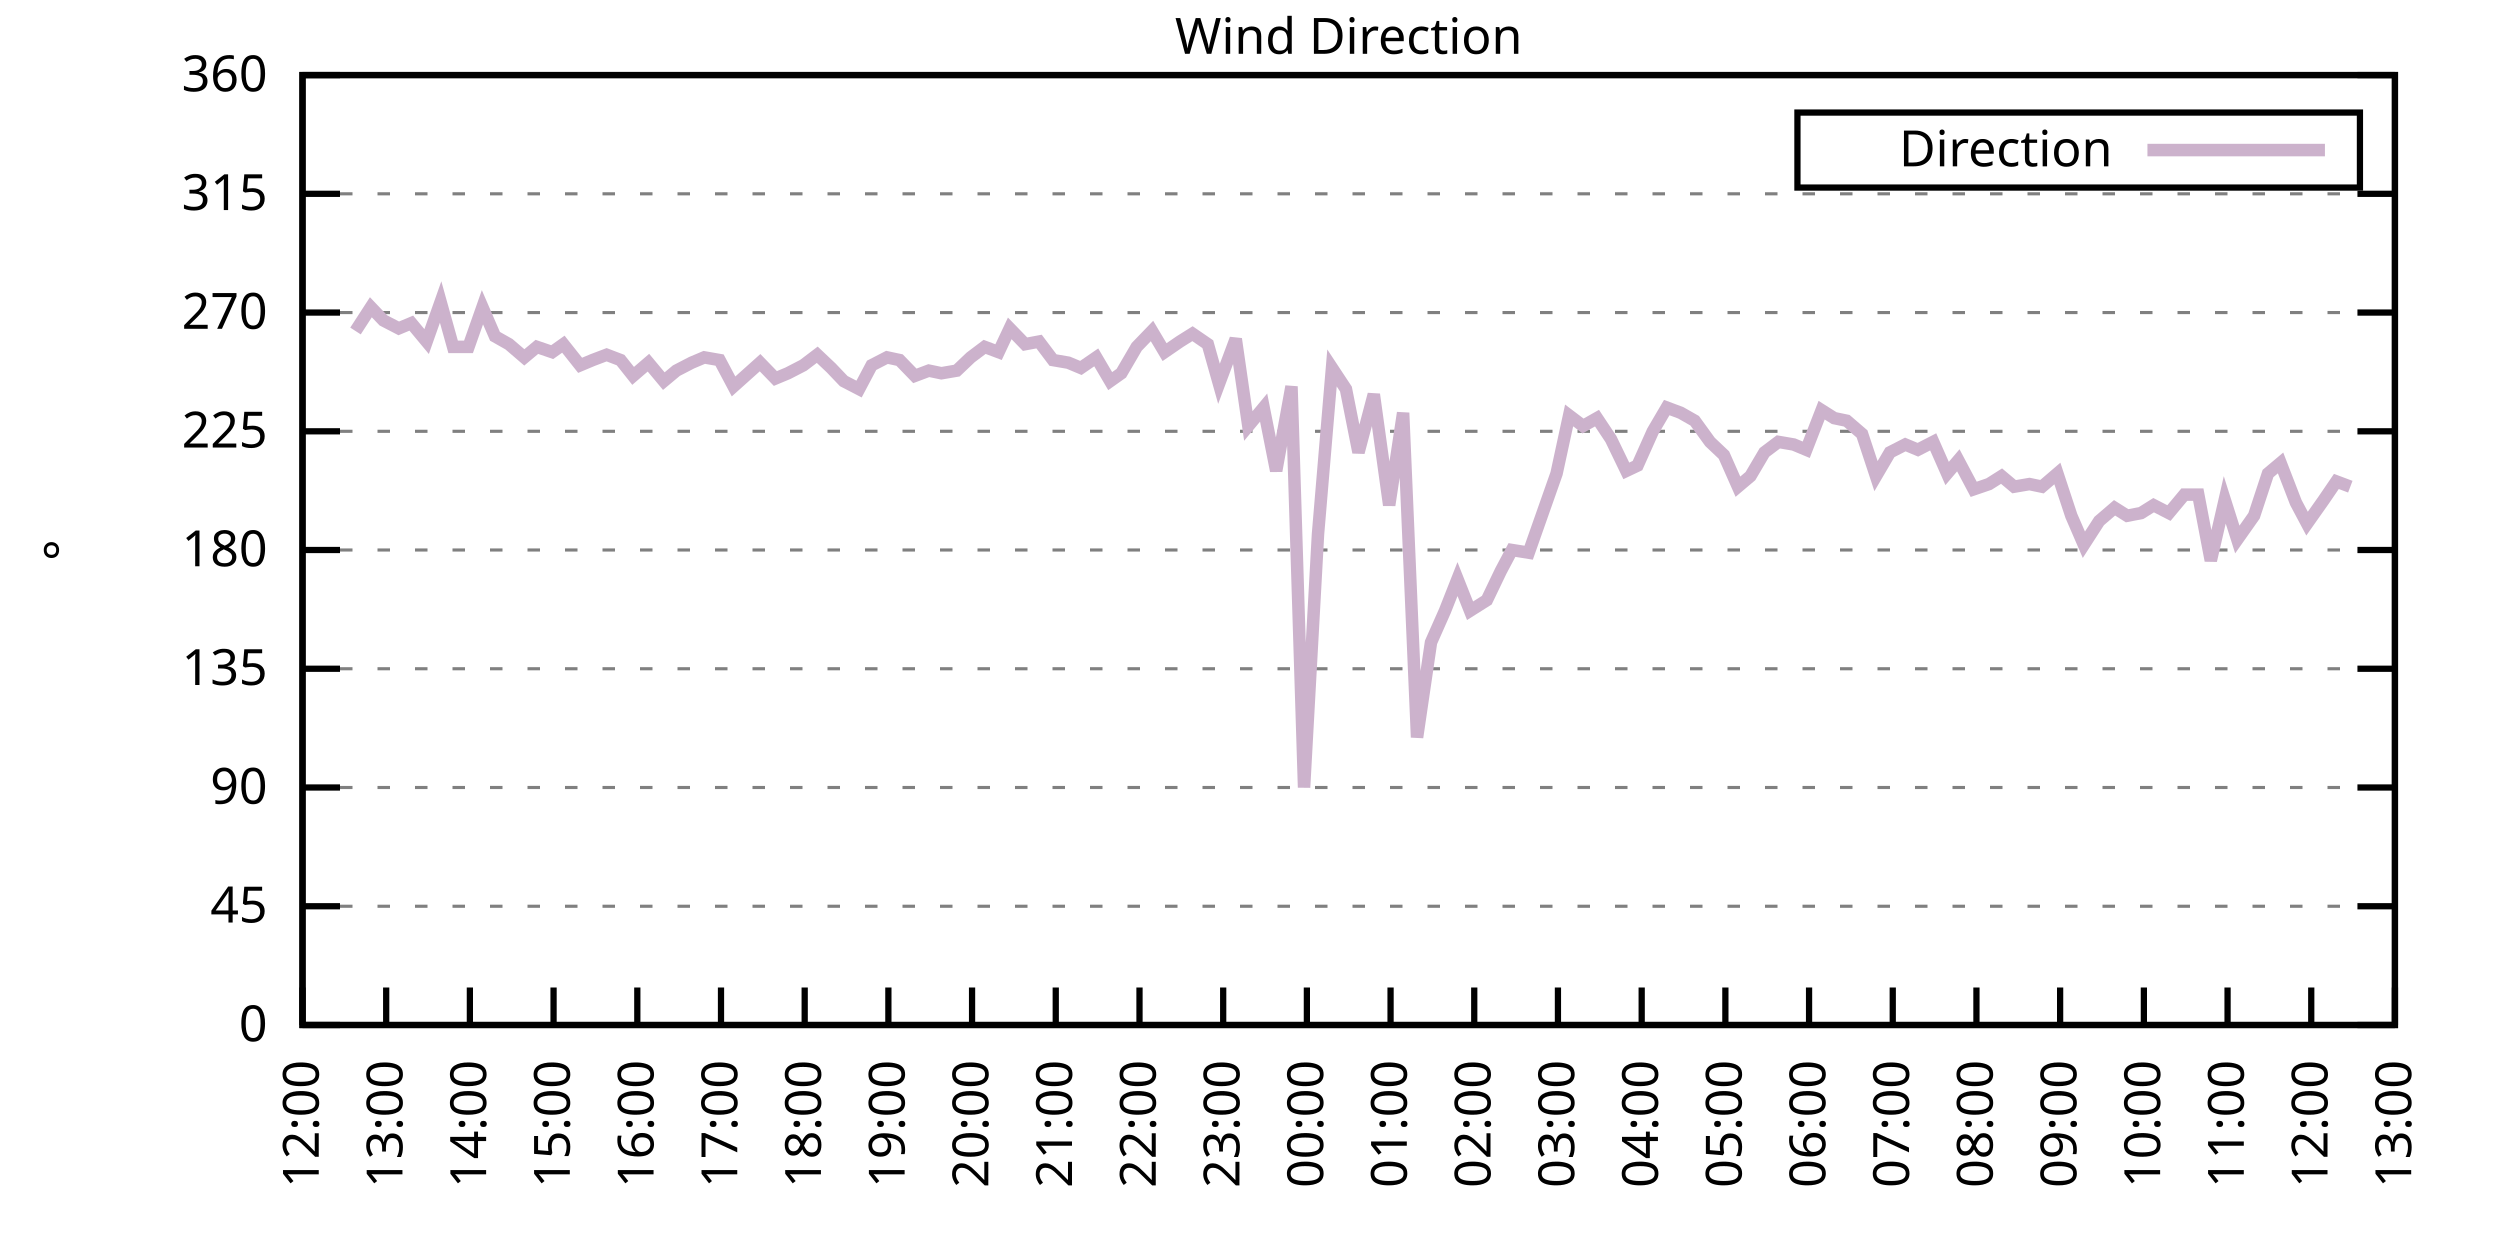
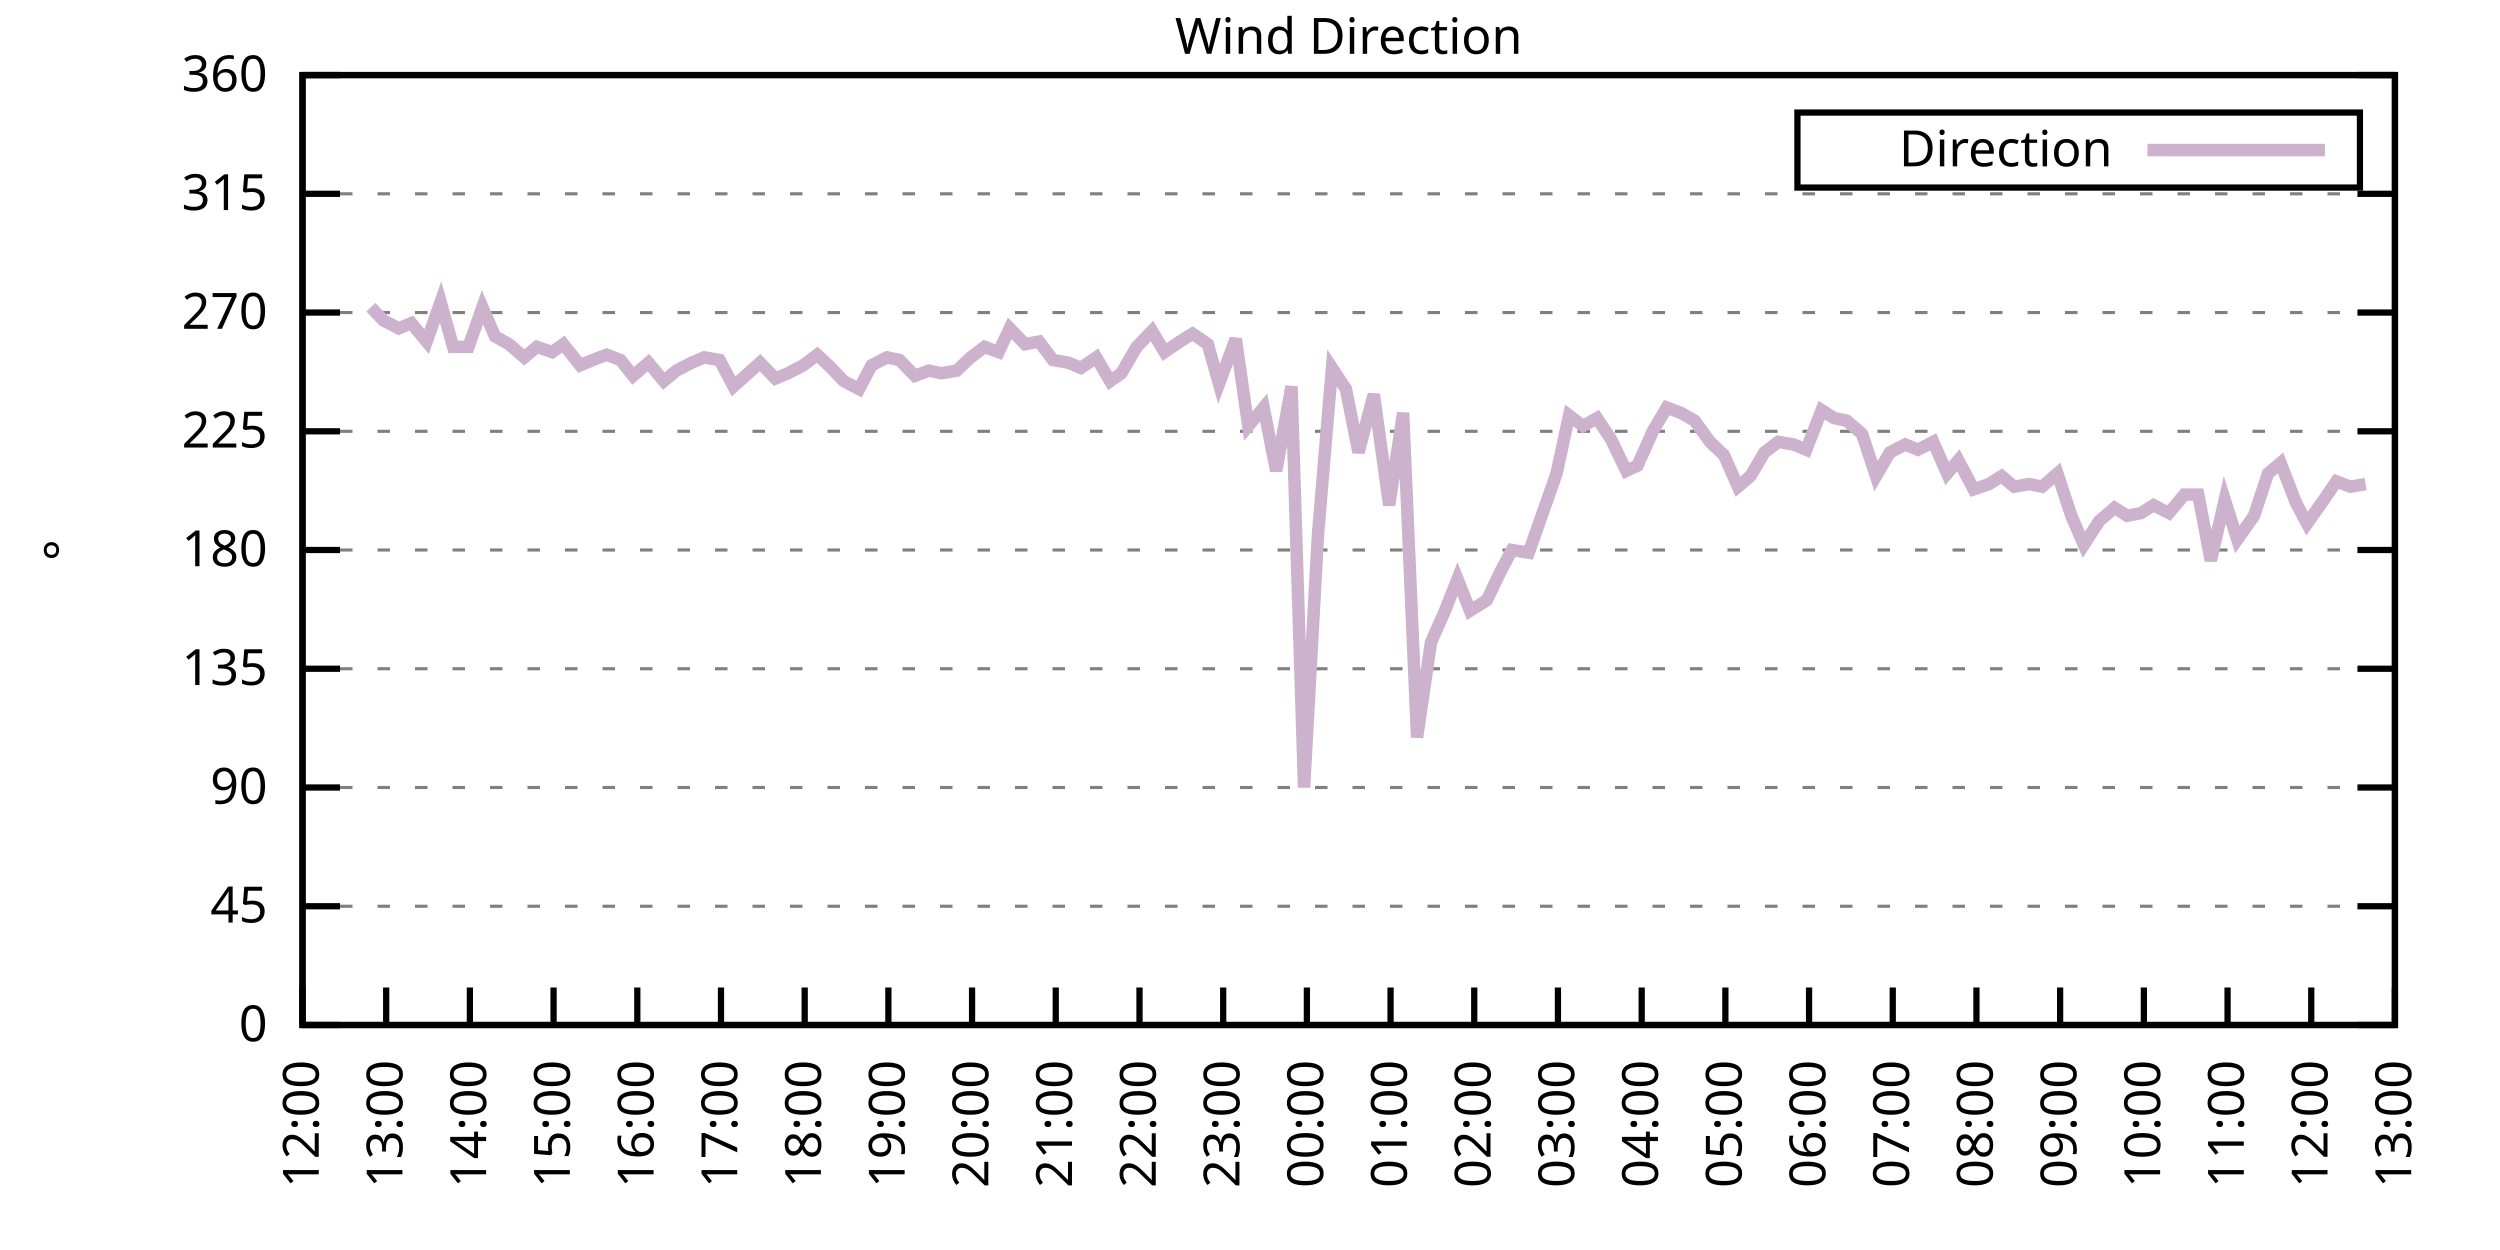
<svg xmlns="http://www.w3.org/2000/svg" xmlns:xlink="http://www.w3.org/1999/xlink" width="400" height="200" viewBox="0 0 400 200">
  <g id="gnuplot_canvas">
    <rect x="0" y="0" width="400" height="200" fill="none" />
    <defs>
      <circle id="gpDot" r="0.5" stroke-width="0.5" stroke="currentColor" />
      <path id="gpPt0" stroke-width="0.333" stroke="currentColor" d="M-1,0 h2 M0,-1 v2" />
      <path id="gpPt1" stroke-width="0.333" stroke="currentColor" d="M-1,-1 L1,1 M1,-1 L-1,1" />
      <path id="gpPt2" stroke-width="0.333" stroke="currentColor" d="M-1,0 L1,0 M0,-1 L0,1 M-1,-1 L1,1 M-1,1 L1,-1" />
      <rect id="gpPt3" stroke-width="0.333" stroke="currentColor" x="-1" y="-1" width="2" height="2" />
      <rect id="gpPt4" stroke-width="0.333" stroke="currentColor" fill="currentColor" x="-1" y="-1" width="2" height="2" />
      <circle id="gpPt5" stroke-width="0.333" stroke="currentColor" cx="0" cy="0" r="1" />
      <use xlink:href="#gpPt5" id="gpPt6" fill="currentColor" stroke="none" />
      <path id="gpPt7" stroke-width="0.333" stroke="currentColor" d="M0,-1.33 L-1.33,0.67 L1.33,0.67 z" />
      <use xlink:href="#gpPt7" id="gpPt8" fill="currentColor" stroke="none" />
      <use xlink:href="#gpPt7" id="gpPt9" stroke="currentColor" transform="rotate(180)" />
      <use xlink:href="#gpPt9" id="gpPt10" fill="currentColor" stroke="none" />
      <use xlink:href="#gpPt3" id="gpPt11" stroke="currentColor" transform="rotate(45)" />
      <use xlink:href="#gpPt11" id="gpPt12" fill="currentColor" stroke="none" />
      <path id="gpPt13" stroke-width="0.333" stroke="currentColor" d="M0,1.330 L1.265,0.411 L0.782,-1.067 L-0.782,-1.076 L-1.265,0.411 z" />
      <use xlink:href="#gpPt13" id="gpPt14" fill="currentColor" stroke="none" />
      <filter id="textbox" filterUnits="objectBoundingBox" x="0" y="0" height="1" width="1">
        <feFlood flood-color="white" flood-opacity="1" result="bgnd" />
        <feComposite in="SourceGraphic" in2="bgnd" operator="atop" />
      </filter>
      <filter id="greybox" filterUnits="objectBoundingBox" x="0" y="0" height="1" width="1">
        <feFlood flood-color="lightgrey" flood-opacity="1" result="grey" />
        <feComposite in="SourceGraphic" in2="grey" operator="atop" />
      </filter>
    </defs>
    <g fill="none" color="white" stroke="currentColor" stroke-width="1.00" stroke-linecap="butt" stroke-linejoin="miter">
</g>
    <g fill="none" color="black" stroke="currentColor" stroke-width="1.00" stroke-linecap="butt" stroke-linejoin="miter">
      <g stroke="none" shape-rendering="crispEdges">
        <polygon fill="rgb(255, 255, 255)" points="48.40,164.00 383.18,164.00 383.18,12.02 48.40,12.02 " />
      </g>
    </g>
    <g fill="none" color="black" stroke="currentColor" stroke-width="1.00" stroke-linecap="butt" stroke-linejoin="miter">
</g>
    <g fill="none" color="black" stroke="black" stroke-width="0.50" stroke-linecap="butt" stroke-linejoin="miter">
</g>
    <g fill="none" color="gray" stroke="currentColor" stroke-width="0.50" stroke-linecap="butt" stroke-linejoin="miter">
      <path stroke="gray" stroke-dasharray="2,4" class="gridline" d="M48.40,164.00 L383.19,164.00  " />
    </g>
    <g fill="none" color="gray" stroke="gray" stroke-width="1.00" stroke-linecap="butt" stroke-linejoin="miter">
</g>
    <g fill="none" color="black" stroke="currentColor" stroke-width="1.00" stroke-linecap="butt" stroke-linejoin="miter">
      <path stroke="black" d="M48.40,164.00 L54.40,164.00 M383.19,164.00 L377.19,164.00  " />
      <g transform="translate(42.80,166.60)" stroke="none" fill="black" font-family="Sans" font-size="8.00" text-anchor="end">
        <text>
          <tspan font-family="Sans"> 0</tspan>
        </text>
      </g>
    </g>
    <g fill="none" color="black" stroke="currentColor" stroke-width="1.00" stroke-linecap="butt" stroke-linejoin="miter">
</g>
    <g fill="none" color="black" stroke="black" stroke-width="0.50" stroke-linecap="butt" stroke-linejoin="miter">
</g>
    <g fill="none" color="gray" stroke="currentColor" stroke-width="0.50" stroke-linecap="butt" stroke-linejoin="miter">
      <path stroke="gray" stroke-dasharray="2,4" class="gridline" d="M48.40,145.00 L383.19,145.00  " />
    </g>
    <g fill="none" color="gray" stroke="gray" stroke-width="1.00" stroke-linecap="butt" stroke-linejoin="miter">
</g>
    <g fill="none" color="black" stroke="currentColor" stroke-width="1.00" stroke-linecap="butt" stroke-linejoin="miter">
      <path stroke="black" d="M48.40,145.00 L54.40,145.00 M383.19,145.00 L377.19,145.00  " />
      <g transform="translate(42.80,147.60)" stroke="none" fill="black" font-family="Sans" font-size="8.00" text-anchor="end">
        <text>
          <tspan font-family="Sans"> 45</tspan>
        </text>
      </g>
    </g>
    <g fill="none" color="black" stroke="currentColor" stroke-width="1.00" stroke-linecap="butt" stroke-linejoin="miter">
</g>
    <g fill="none" color="black" stroke="black" stroke-width="0.50" stroke-linecap="butt" stroke-linejoin="miter">
</g>
    <g fill="none" color="gray" stroke="currentColor" stroke-width="0.50" stroke-linecap="butt" stroke-linejoin="miter">
      <path stroke="gray" stroke-dasharray="2,4" class="gridline" d="M48.40,126.00 L383.19,126.00  " />
    </g>
    <g fill="none" color="gray" stroke="gray" stroke-width="1.00" stroke-linecap="butt" stroke-linejoin="miter">
</g>
    <g fill="none" color="black" stroke="currentColor" stroke-width="1.00" stroke-linecap="butt" stroke-linejoin="miter">
      <path stroke="black" d="M48.40,126.00 L54.40,126.00 M383.19,126.00 L377.19,126.00  " />
      <g transform="translate(42.80,128.60)" stroke="none" fill="black" font-family="Sans" font-size="8.00" text-anchor="end">
        <text>
          <tspan font-family="Sans"> 90</tspan>
        </text>
      </g>
    </g>
    <g fill="none" color="black" stroke="currentColor" stroke-width="1.00" stroke-linecap="butt" stroke-linejoin="miter">
</g>
    <g fill="none" color="black" stroke="black" stroke-width="0.50" stroke-linecap="butt" stroke-linejoin="miter">
</g>
    <g fill="none" color="gray" stroke="currentColor" stroke-width="0.50" stroke-linecap="butt" stroke-linejoin="miter">
      <path stroke="gray" stroke-dasharray="2,4" class="gridline" d="M48.40,107.00 L383.19,107.00  " />
    </g>
    <g fill="none" color="gray" stroke="gray" stroke-width="1.00" stroke-linecap="butt" stroke-linejoin="miter">
</g>
    <g fill="none" color="black" stroke="currentColor" stroke-width="1.00" stroke-linecap="butt" stroke-linejoin="miter">
      <path stroke="black" d="M48.40,107.00 L54.40,107.00 M383.19,107.00 L377.19,107.00  " />
      <g transform="translate(42.80,109.60)" stroke="none" fill="black" font-family="Sans" font-size="8.00" text-anchor="end">
        <text>
          <tspan font-family="Sans"> 135</tspan>
        </text>
      </g>
    </g>
    <g fill="none" color="black" stroke="currentColor" stroke-width="1.00" stroke-linecap="butt" stroke-linejoin="miter">
</g>
    <g fill="none" color="black" stroke="black" stroke-width="0.50" stroke-linecap="butt" stroke-linejoin="miter">
</g>
    <g fill="none" color="gray" stroke="currentColor" stroke-width="0.50" stroke-linecap="butt" stroke-linejoin="miter">
      <path stroke="gray" stroke-dasharray="2,4" class="gridline" d="M48.40,88.00 L383.19,88.00  " />
    </g>
    <g fill="none" color="gray" stroke="gray" stroke-width="1.00" stroke-linecap="butt" stroke-linejoin="miter">
</g>
    <g fill="none" color="black" stroke="currentColor" stroke-width="1.00" stroke-linecap="butt" stroke-linejoin="miter">
      <path stroke="black" d="M48.40,88.00 L54.40,88.00 M383.19,88.00 L377.19,88.00  " />
      <g transform="translate(42.80,90.60)" stroke="none" fill="black" font-family="Sans" font-size="8.00" text-anchor="end">
        <text>
          <tspan font-family="Sans"> 180</tspan>
        </text>
      </g>
    </g>
    <g fill="none" color="black" stroke="currentColor" stroke-width="1.00" stroke-linecap="butt" stroke-linejoin="miter">
</g>
    <g fill="none" color="black" stroke="black" stroke-width="0.50" stroke-linecap="butt" stroke-linejoin="miter">
</g>
    <g fill="none" color="gray" stroke="currentColor" stroke-width="0.50" stroke-linecap="butt" stroke-linejoin="miter">
      <path stroke="gray" stroke-dasharray="2,4" class="gridline" d="M48.40,69.01 L383.19,69.01  " />
    </g>
    <g fill="none" color="gray" stroke="gray" stroke-width="1.00" stroke-linecap="butt" stroke-linejoin="miter">
</g>
    <g fill="none" color="black" stroke="currentColor" stroke-width="1.00" stroke-linecap="butt" stroke-linejoin="miter">
      <path stroke="black" d="M48.40,69.01 L54.40,69.01 M383.19,69.01 L377.19,69.01  " />
      <g transform="translate(42.80,71.61)" stroke="none" fill="black" font-family="Sans" font-size="8.00" text-anchor="end">
        <text>
          <tspan font-family="Sans"> 225</tspan>
        </text>
      </g>
    </g>
    <g fill="none" color="black" stroke="currentColor" stroke-width="1.00" stroke-linecap="butt" stroke-linejoin="miter">
</g>
    <g fill="none" color="black" stroke="black" stroke-width="0.50" stroke-linecap="butt" stroke-linejoin="miter">
</g>
    <g fill="none" color="gray" stroke="currentColor" stroke-width="0.50" stroke-linecap="butt" stroke-linejoin="miter">
      <path stroke="gray" stroke-dasharray="2,4" class="gridline" d="M48.40,50.01 L383.19,50.01  " />
    </g>
    <g fill="none" color="gray" stroke="gray" stroke-width="1.00" stroke-linecap="butt" stroke-linejoin="miter">
</g>
    <g fill="none" color="black" stroke="currentColor" stroke-width="1.00" stroke-linecap="butt" stroke-linejoin="miter">
      <path stroke="black" d="M48.40,50.01 L54.40,50.01 M383.19,50.01 L377.19,50.01  " />
      <g transform="translate(42.80,52.61)" stroke="none" fill="black" font-family="Sans" font-size="8.00" text-anchor="end">
        <text>
          <tspan font-family="Sans"> 270</tspan>
        </text>
      </g>
    </g>
    <g fill="none" color="black" stroke="currentColor" stroke-width="1.00" stroke-linecap="butt" stroke-linejoin="miter">
</g>
    <g fill="none" color="black" stroke="black" stroke-width="0.50" stroke-linecap="butt" stroke-linejoin="miter">
</g>
    <g fill="none" color="gray" stroke="currentColor" stroke-width="0.50" stroke-linecap="butt" stroke-linejoin="miter">
      <path stroke="gray" stroke-dasharray="2,4" class="gridline" d="M48.40,31.01 L383.19,31.01  " />
    </g>
    <g fill="none" color="gray" stroke="gray" stroke-width="1.00" stroke-linecap="butt" stroke-linejoin="miter">
</g>
    <g fill="none" color="black" stroke="currentColor" stroke-width="1.00" stroke-linecap="butt" stroke-linejoin="miter">
      <path stroke="black" d="M48.40,31.01 L54.40,31.01 M383.19,31.01 L377.19,31.01  " />
      <g transform="translate(42.80,33.61)" stroke="none" fill="black" font-family="Sans" font-size="8.00" text-anchor="end">
        <text>
          <tspan font-family="Sans"> 315</tspan>
        </text>
      </g>
    </g>
    <g fill="none" color="black" stroke="currentColor" stroke-width="1.00" stroke-linecap="butt" stroke-linejoin="miter">
</g>
    <g fill="none" color="black" stroke="black" stroke-width="0.50" stroke-linecap="butt" stroke-linejoin="miter">
</g>
    <g fill="none" color="gray" stroke="currentColor" stroke-width="0.50" stroke-linecap="butt" stroke-linejoin="miter">
      <path stroke="gray" stroke-dasharray="2,4" class="gridline" d="M48.40,12.01 L383.19,12.01  " />
    </g>
    <g fill="none" color="gray" stroke="gray" stroke-width="1.00" stroke-linecap="butt" stroke-linejoin="miter">
</g>
    <g fill="none" color="black" stroke="currentColor" stroke-width="1.00" stroke-linecap="butt" stroke-linejoin="miter">
      <path stroke="black" d="M48.40,12.01 L54.40,12.01 M383.19,12.01 L377.19,12.01  " />
      <g transform="translate(42.80,14.61)" stroke="none" fill="black" font-family="Sans" font-size="8.00" text-anchor="end">
        <text>
          <tspan font-family="Sans"> 360</tspan>
        </text>
      </g>
    </g>
    <g fill="none" color="black" stroke="currentColor" stroke-width="1.00" stroke-linecap="butt" stroke-linejoin="miter">
      <path stroke="black" d="M48.40,164.00 L48.40,158.00  " />
      <g transform="translate(51.00,169.60) rotate(270.00)" stroke="none" fill="black" font-family="Sans" font-size="8.00" text-anchor="end">
        <text>
          <tspan font-family="Sans">12:00</tspan>
        </text>
      </g>
    </g>
    <g fill="none" color="black" stroke="currentColor" stroke-width="1.00" stroke-linecap="butt" stroke-linejoin="miter">
      <path stroke="black" d="M61.79,164.00 L61.79,158.00  " />
      <g transform="translate(64.39,169.60) rotate(270.00)" stroke="none" fill="black" font-family="Sans" font-size="8.00" text-anchor="end">
        <text>
          <tspan font-family="Sans">13:00</tspan>
        </text>
      </g>
    </g>
    <g fill="none" color="black" stroke="currentColor" stroke-width="1.00" stroke-linecap="butt" stroke-linejoin="miter">
      <path stroke="black" d="M75.18,164.00 L75.18,158.00  " />
      <g transform="translate(77.78,169.60) rotate(270.00)" stroke="none" fill="black" font-family="Sans" font-size="8.00" text-anchor="end">
        <text>
          <tspan font-family="Sans">14:00</tspan>
        </text>
      </g>
    </g>
    <g fill="none" color="black" stroke="currentColor" stroke-width="1.00" stroke-linecap="butt" stroke-linejoin="miter">
      <path stroke="black" d="M88.57,164.00 L88.57,158.00  " />
      <g transform="translate(91.17,169.60) rotate(270.00)" stroke="none" fill="black" font-family="Sans" font-size="8.00" text-anchor="end">
        <text>
          <tspan font-family="Sans">15:00</tspan>
        </text>
      </g>
    </g>
    <g fill="none" color="black" stroke="currentColor" stroke-width="1.00" stroke-linecap="butt" stroke-linejoin="miter">
      <path stroke="black" d="M101.97,164.00 L101.97,158.00  " />
      <g transform="translate(104.57,169.60) rotate(270.00)" stroke="none" fill="black" font-family="Sans" font-size="8.00" text-anchor="end">
        <text>
          <tspan font-family="Sans">16:00</tspan>
        </text>
      </g>
    </g>
    <g fill="none" color="black" stroke="currentColor" stroke-width="1.00" stroke-linecap="butt" stroke-linejoin="miter">
      <path stroke="black" d="M115.36,164.00 L115.36,158.00  " />
      <g transform="translate(117.96,169.60) rotate(270.00)" stroke="none" fill="black" font-family="Sans" font-size="8.00" text-anchor="end">
        <text>
          <tspan font-family="Sans">17:00</tspan>
        </text>
      </g>
    </g>
    <g fill="none" color="black" stroke="currentColor" stroke-width="1.00" stroke-linecap="butt" stroke-linejoin="miter">
      <path stroke="black" d="M128.75,164.00 L128.75,158.00  " />
      <g transform="translate(131.35,169.60) rotate(270.00)" stroke="none" fill="black" font-family="Sans" font-size="8.00" text-anchor="end">
        <text>
          <tspan font-family="Sans">18:00</tspan>
        </text>
      </g>
    </g>
    <g fill="none" color="black" stroke="currentColor" stroke-width="1.00" stroke-linecap="butt" stroke-linejoin="miter">
      <path stroke="black" d="M142.14,164.00 L142.14,158.00  " />
      <g transform="translate(144.74,169.60) rotate(270.00)" stroke="none" fill="black" font-family="Sans" font-size="8.00" text-anchor="end">
        <text>
          <tspan font-family="Sans">19:00</tspan>
        </text>
      </g>
    </g>
    <g fill="none" color="black" stroke="currentColor" stroke-width="1.00" stroke-linecap="butt" stroke-linejoin="miter">
      <path stroke="black" d="M155.53,164.00 L155.53,158.00  " />
      <g transform="translate(158.13,169.60) rotate(270.00)" stroke="none" fill="black" font-family="Sans" font-size="8.00" text-anchor="end">
        <text>
          <tspan font-family="Sans">20:00</tspan>
        </text>
      </g>
    </g>
    <g fill="none" color="black" stroke="currentColor" stroke-width="1.00" stroke-linecap="butt" stroke-linejoin="miter">
      <path stroke="black" d="M168.92,164.00 L168.92,158.00  " />
      <g transform="translate(171.52,169.60) rotate(270.00)" stroke="none" fill="black" font-family="Sans" font-size="8.00" text-anchor="end">
        <text>
          <tspan font-family="Sans">21:00</tspan>
        </text>
      </g>
    </g>
    <g fill="none" color="black" stroke="currentColor" stroke-width="1.00" stroke-linecap="butt" stroke-linejoin="miter">
      <path stroke="black" d="M182.32,164.00 L182.32,158.00  " />
      <g transform="translate(184.92,169.60) rotate(270.00)" stroke="none" fill="black" font-family="Sans" font-size="8.00" text-anchor="end">
        <text>
          <tspan font-family="Sans">22:00</tspan>
        </text>
      </g>
    </g>
    <g fill="none" color="black" stroke="currentColor" stroke-width="1.00" stroke-linecap="butt" stroke-linejoin="miter">
      <path stroke="black" d="M195.71,164.00 L195.71,158.00  " />
      <g transform="translate(198.31,169.60) rotate(270.00)" stroke="none" fill="black" font-family="Sans" font-size="8.00" text-anchor="end">
        <text>
          <tspan font-family="Sans">23:00</tspan>
        </text>
      </g>
    </g>
    <g fill="none" color="black" stroke="currentColor" stroke-width="1.00" stroke-linecap="butt" stroke-linejoin="miter">
      <path stroke="black" d="M209.10,164.00 L209.10,158.00  " />
      <g transform="translate(211.70,169.60) rotate(270.00)" stroke="none" fill="black" font-family="Sans" font-size="8.00" text-anchor="end">
        <text>
          <tspan font-family="Sans">00:00</tspan>
        </text>
      </g>
    </g>
    <g fill="none" color="black" stroke="currentColor" stroke-width="1.00" stroke-linecap="butt" stroke-linejoin="miter">
      <path stroke="black" d="M222.49,164.00 L222.49,158.00  " />
      <g transform="translate(225.09,169.60) rotate(270.00)" stroke="none" fill="black" font-family="Sans" font-size="8.00" text-anchor="end">
        <text>
          <tspan font-family="Sans">01:00</tspan>
        </text>
      </g>
    </g>
    <g fill="none" color="black" stroke="currentColor" stroke-width="1.00" stroke-linecap="butt" stroke-linejoin="miter">
      <path stroke="black" d="M235.88,164.00 L235.88,158.00  " />
      <g transform="translate(238.48,169.60) rotate(270.00)" stroke="none" fill="black" font-family="Sans" font-size="8.00" text-anchor="end">
        <text>
          <tspan font-family="Sans">02:00</tspan>
        </text>
      </g>
    </g>
    <g fill="none" color="black" stroke="currentColor" stroke-width="1.00" stroke-linecap="butt" stroke-linejoin="miter">
      <path stroke="black" d="M249.27,164.00 L249.27,158.00  " />
      <g transform="translate(251.87,169.60) rotate(270.00)" stroke="none" fill="black" font-family="Sans" font-size="8.00" text-anchor="end">
        <text>
          <tspan font-family="Sans">03:00</tspan>
        </text>
      </g>
    </g>
    <g fill="none" color="black" stroke="currentColor" stroke-width="1.00" stroke-linecap="butt" stroke-linejoin="miter">
      <path stroke="black" d="M262.67,164.00 L262.67,158.00  " />
      <g transform="translate(265.27,169.60) rotate(270.00)" stroke="none" fill="black" font-family="Sans" font-size="8.00" text-anchor="end">
        <text>
          <tspan font-family="Sans">04:00</tspan>
        </text>
      </g>
    </g>
    <g fill="none" color="black" stroke="currentColor" stroke-width="1.00" stroke-linecap="butt" stroke-linejoin="miter">
      <path stroke="black" d="M276.06,164.00 L276.06,158.00  " />
      <g transform="translate(278.66,169.60) rotate(270.00)" stroke="none" fill="black" font-family="Sans" font-size="8.00" text-anchor="end">
        <text>
          <tspan font-family="Sans">05:00</tspan>
        </text>
      </g>
    </g>
    <g fill="none" color="black" stroke="currentColor" stroke-width="1.00" stroke-linecap="butt" stroke-linejoin="miter">
      <path stroke="black" d="M289.45,164.00 L289.45,158.00  " />
      <g transform="translate(292.05,169.60) rotate(270.00)" stroke="none" fill="black" font-family="Sans" font-size="8.00" text-anchor="end">
        <text>
          <tspan font-family="Sans">06:00</tspan>
        </text>
      </g>
    </g>
    <g fill="none" color="black" stroke="currentColor" stroke-width="1.00" stroke-linecap="butt" stroke-linejoin="miter">
      <path stroke="black" d="M302.84,164.00 L302.84,158.00  " />
      <g transform="translate(305.44,169.60) rotate(270.00)" stroke="none" fill="black" font-family="Sans" font-size="8.00" text-anchor="end">
        <text>
          <tspan font-family="Sans">07:00</tspan>
        </text>
      </g>
    </g>
    <g fill="none" color="black" stroke="currentColor" stroke-width="1.00" stroke-linecap="butt" stroke-linejoin="miter">
      <path stroke="black" d="M316.23,164.00 L316.23,158.00  " />
      <g transform="translate(318.83,169.60) rotate(270.00)" stroke="none" fill="black" font-family="Sans" font-size="8.00" text-anchor="end">
        <text>
          <tspan font-family="Sans">08:00</tspan>
        </text>
      </g>
    </g>
    <g fill="none" color="black" stroke="currentColor" stroke-width="1.00" stroke-linecap="butt" stroke-linejoin="miter">
      <path stroke="black" d="M329.62,164.00 L329.62,158.00  " />
      <g transform="translate(332.22,169.60) rotate(270.00)" stroke="none" fill="black" font-family="Sans" font-size="8.00" text-anchor="end">
        <text>
          <tspan font-family="Sans">09:00</tspan>
        </text>
      </g>
    </g>
    <g fill="none" color="black" stroke="currentColor" stroke-width="1.00" stroke-linecap="butt" stroke-linejoin="miter">
      <path stroke="black" d="M343.02,164.00 L343.02,158.00  " />
      <g transform="translate(345.62,169.60) rotate(270.00)" stroke="none" fill="black" font-family="Sans" font-size="8.00" text-anchor="end">
        <text>
          <tspan font-family="Sans">10:00</tspan>
        </text>
      </g>
    </g>
    <g fill="none" color="black" stroke="currentColor" stroke-width="1.00" stroke-linecap="butt" stroke-linejoin="miter">
      <path stroke="black" d="M356.41,164.00 L356.41,158.00  " />
      <g transform="translate(359.01,169.60) rotate(270.00)" stroke="none" fill="black" font-family="Sans" font-size="8.00" text-anchor="end">
        <text>
          <tspan font-family="Sans">11:00</tspan>
        </text>
      </g>
    </g>
    <g fill="none" color="black" stroke="currentColor" stroke-width="1.00" stroke-linecap="butt" stroke-linejoin="miter">
      <path stroke="black" d="M369.80,164.00 L369.80,158.00  " />
      <g transform="translate(372.40,169.60) rotate(270.00)" stroke="none" fill="black" font-family="Sans" font-size="8.00" text-anchor="end">
        <text>
          <tspan font-family="Sans">12:00</tspan>
        </text>
      </g>
    </g>
    <g fill="none" color="black" stroke="currentColor" stroke-width="1.00" stroke-linecap="butt" stroke-linejoin="miter">
      <path stroke="black" d="M383.19,164.00 L383.19,158.00  " />
      <g transform="translate(385.79,169.60) rotate(270.00)" stroke="none" fill="black" font-family="Sans" font-size="8.00" text-anchor="end">
        <text>
          <tspan font-family="Sans">13:00</tspan>
        </text>
      </g>
    </g>
    <g fill="none" color="black" stroke="currentColor" stroke-width="1.00" stroke-linecap="butt" stroke-linejoin="miter">
</g>
    <g fill="none" color="black" stroke="currentColor" stroke-width="1.00" stroke-linecap="butt" stroke-linejoin="miter">
      <path stroke="black" d="M48.40,12.01 L48.40,164.00 L383.19,164.00 L383.19,12.01 L48.40,12.01 Z  " />
    </g>
    <g fill="none" color="black" stroke="currentColor" stroke-width="1.00" stroke-linecap="butt" stroke-linejoin="miter">
</g>
    <g fill="none" color="black" stroke="currentColor" stroke-width="1.00" stroke-linecap="butt" stroke-linejoin="miter">
      <path stroke="black" d="M287.59,30.01 L287.59,18.01 L377.59,18.01 L377.59,30.01 L287.59,30.01 Z  " />
    </g>
    <g id="Wind_direction_plot_1">
      <g fill="none" color="white" stroke="black" stroke-width="2.00" stroke-linecap="butt" stroke-linejoin="miter">
</g>
      <g fill="none" color="black" stroke="currentColor" stroke-width="2.00" stroke-linecap="butt" stroke-linejoin="miter">
        <g transform="translate(337.99,26.61)" stroke="none" fill="black" font-family="Sans" font-size="8.00" text-anchor="end">
          <text>
            <tspan font-family="Sans">Direction</tspan>
          </text>
        </g>
      </g>
      <g fill="none" color="black" stroke="currentColor" stroke-width="2.00" stroke-linecap="butt" stroke-linejoin="miter">
-         <path stroke="rgb(204, 178, 204)" d="M343.59,24.01 L371.99,24.01 M56.88,52.96 L59.34,49.16 L61.35,51.27 L63.80,52.54 L65.81,51.70 L68.26,54.65   L70.50,48.32 L72.50,55.50 L74.96,55.50 L77.19,49.16 L79.20,53.81 L81.43,55.07 L83.89,57.18 L85.90,55.50   L88.35,56.34 L90.14,55.07 L92.82,58.45 L94.82,57.61 L97.06,56.76 L99.29,57.61 L101.30,60.14 L103.75,58.03   L106.21,60.98 L108.22,59.30 L110.67,58.03 L112.68,57.18 L115.13,57.61 L117.37,61.83 L121.61,58.03 L124.06,60.56   L126.07,59.72 L128.53,58.45 L130.76,56.76 L132.99,58.87 L135.00,60.98 L137.45,62.25 L139.46,58.45 L141.92,57.18   L143.93,57.61 L146.38,60.14 L148.61,59.30 L150.62,59.72 L153.08,59.30 L155.31,57.18 L157.54,55.50 L159.77,56.34   L161.56,52.54 L164.01,55.07 L166.25,54.65 L168.48,57.61 L170.93,58.03 L172.94,58.87 L175.40,57.18 L177.63,60.98   L179.41,59.72 L181.87,55.50 L184.32,52.96 L186.33,56.34 L188.79,54.65 L190.80,53.39 L193.25,55.07 L195.04,61.41   L197.72,54.23 L199.73,68.16 L202.18,65.21 L204.19,75.34 L206.64,61.83 L208.65,126.00 L210.88,85.47 L213.12,58.87   L215.35,62.25 L217.36,72.38 L219.81,63.10 L222.27,80.83 L224.50,66.05 L226.73,117.98 L228.96,102.78 L231.20,97.72   L233.20,92.65 L235.21,97.72 L237.89,96.03 L240.12,91.38 L241.91,88.00 L244.59,88.43 L249.05,75.76 L251.06,66.47   L253.29,68.16 L255.52,66.90 L257.76,70.27 L260.21,75.34 L262.00,74.49 L264.45,69.01 L266.68,65.21 L268.92,66.05   L271.15,67.32 L273.60,70.70 L275.83,72.81 L278.07,77.87 L280.07,76.18 L282.31,72.38 L284.54,70.70 L286.99,71.12   L289.00,71.96 L291.46,65.63 L293.47,66.90 L295.48,67.32 L297.93,69.43 L300.16,76.18 L302.39,72.38 L304.85,71.12   L306.86,71.96 L309.31,70.70 L311.54,75.76 L313.33,73.65 L315.79,78.29 L318.24,77.45 L320.25,76.18 L322.26,77.87   L324.71,77.45 L326.72,77.87 L329.18,75.76 L331.41,82.52 L333.42,87.16 L335.87,83.36 L338.33,81.25 L340.34,82.52   L342.57,82.09 L344.58,80.83 L347.03,82.09 L349.49,79.14 L351.72,79.14 L353.73,89.69 L355.96,79.98 L357.97,86.32   L360.65,82.52 L362.88,75.76 L364.89,74.07 L367.34,80.41 L369.13,83.78 L371.81,79.98 L373.82,77.03 L376.05,77.87    " />
+         <path stroke="rgb(204, 178, 204)" d="M343.59,24.01 L371.99,24.01 M59.34,49.16 L61.35,51.27 L63.80,52.54 L65.81,51.70 L68.26,54.65 L70.50,48.32   L72.50,55.50 L74.96,55.50 L77.19,49.16 L79.20,53.81 L81.43,55.07 L83.89,57.18 L85.90,55.50 L88.35,56.34   L90.14,55.07 L92.82,58.45 L94.82,57.61 L97.06,56.76 L99.29,57.61 L101.30,60.14 L103.75,58.03 L106.21,60.98   L108.22,59.30 L110.67,58.03 L112.68,57.18 L115.13,57.61 L117.37,61.83 L121.61,58.03 L124.06,60.56 L126.07,59.72   L128.53,58.45 L130.76,56.76 L132.99,58.87 L135.00,60.98 L137.45,62.25 L139.46,58.45 L141.92,57.18 L143.93,57.61   L146.38,60.14 L148.61,59.30 L150.62,59.72 L153.08,59.30 L155.31,57.18 L157.54,55.50 L159.77,56.34 L161.56,52.54   L164.01,55.07 L166.25,54.65 L168.48,57.61 L170.93,58.03 L172.94,58.87 L175.40,57.18 L177.63,60.98 L179.41,59.72   L181.87,55.50 L184.32,52.96 L186.33,56.34 L188.79,54.65 L190.80,53.39 L193.25,55.07 L195.04,61.41 L197.72,54.23   L199.73,68.16 L202.18,65.21 L204.19,75.34 L206.64,61.83 L208.65,126.00 L210.88,85.47 L213.12,58.87 L215.35,62.25   L217.36,72.38 L219.81,63.10 L222.27,80.83 L224.50,66.05 L226.73,117.98 L228.96,102.78 L231.20,97.72 L233.20,92.65   L235.21,97.72 L237.89,96.03 L240.12,91.38 L241.91,88.00 L244.59,88.43 L249.05,75.76 L251.06,66.47 L253.29,68.16   L255.52,66.90 L257.76,70.27 L260.21,75.34 L262.00,74.49 L264.45,69.01 L266.68,65.21 L268.92,66.05 L271.15,67.32   L273.60,70.70 L275.83,72.81 L278.07,77.87 L280.07,76.18 L282.31,72.38 L284.54,70.70 L286.99,71.12 L289.00,71.96   L291.46,65.63 L293.47,66.90 L295.48,67.32 L297.93,69.43 L300.16,76.18 L302.39,72.38 L304.85,71.12 L306.86,71.96   L309.31,70.70 L311.54,75.76 L313.33,73.65 L315.79,78.29 L318.24,77.45 L320.25,76.18 L322.26,77.87 L324.71,77.45   L326.72,77.87 L329.18,75.76 L331.41,82.52 L333.42,87.16 L335.87,83.36 L338.33,81.25 L340.34,82.52 L342.57,82.09   L344.58,80.83 L347.03,82.09 L349.49,79.14 L351.72,79.14 L353.73,89.69 L355.96,79.98 L357.97,86.32 L360.65,82.52   L362.88,75.76 L364.89,74.07 L367.34,80.41 L369.13,83.78 L371.81,79.98 L373.82,77.03 L376.05,77.87 L378.50,77.45    " />
      </g>
    </g>
    <g fill="none" color="black" stroke="currentColor" stroke-width="2.00" stroke-linecap="butt" stroke-linejoin="miter">
</g>
    <g fill="none" color="black" stroke="black" stroke-width="1.00" stroke-linecap="butt" stroke-linejoin="miter">
</g>
    <g fill="none" color="black" stroke="currentColor" stroke-width="1.00" stroke-linecap="butt" stroke-linejoin="miter">
      <path stroke="black" d="M48.40,12.01 L48.40,164.00 L383.19,164.00 L383.19,12.01 L48.40,12.01 Z  " />
      <g transform="translate(12.80,88.01) rotate(270.00)" stroke="none" fill="black" font-family="Sans" font-size="8.00" text-anchor="middle">
        <text>
          <tspan font-family="Sans">°</tspan>
        </text>
      </g>
    </g>
    <g fill="none" color="black" stroke="currentColor" stroke-width="1.00" stroke-linecap="butt" stroke-linejoin="miter">
</g>
    <g fill="none" color="black" stroke="currentColor" stroke-width="1.00" stroke-linecap="butt" stroke-linejoin="miter">
      <g transform="translate(215.79,8.61)" stroke="none" fill="black" font-family="Sans" font-size="8.00" text-anchor="middle">
        <text>
          <tspan font-family="Sans">Wind Direction</tspan>
        </text>
      </g>
    </g>
    <g fill="none" color="black" stroke="currentColor" stroke-width="1.00" stroke-linecap="butt" stroke-linejoin="miter">
</g>
  </g>
</svg>
